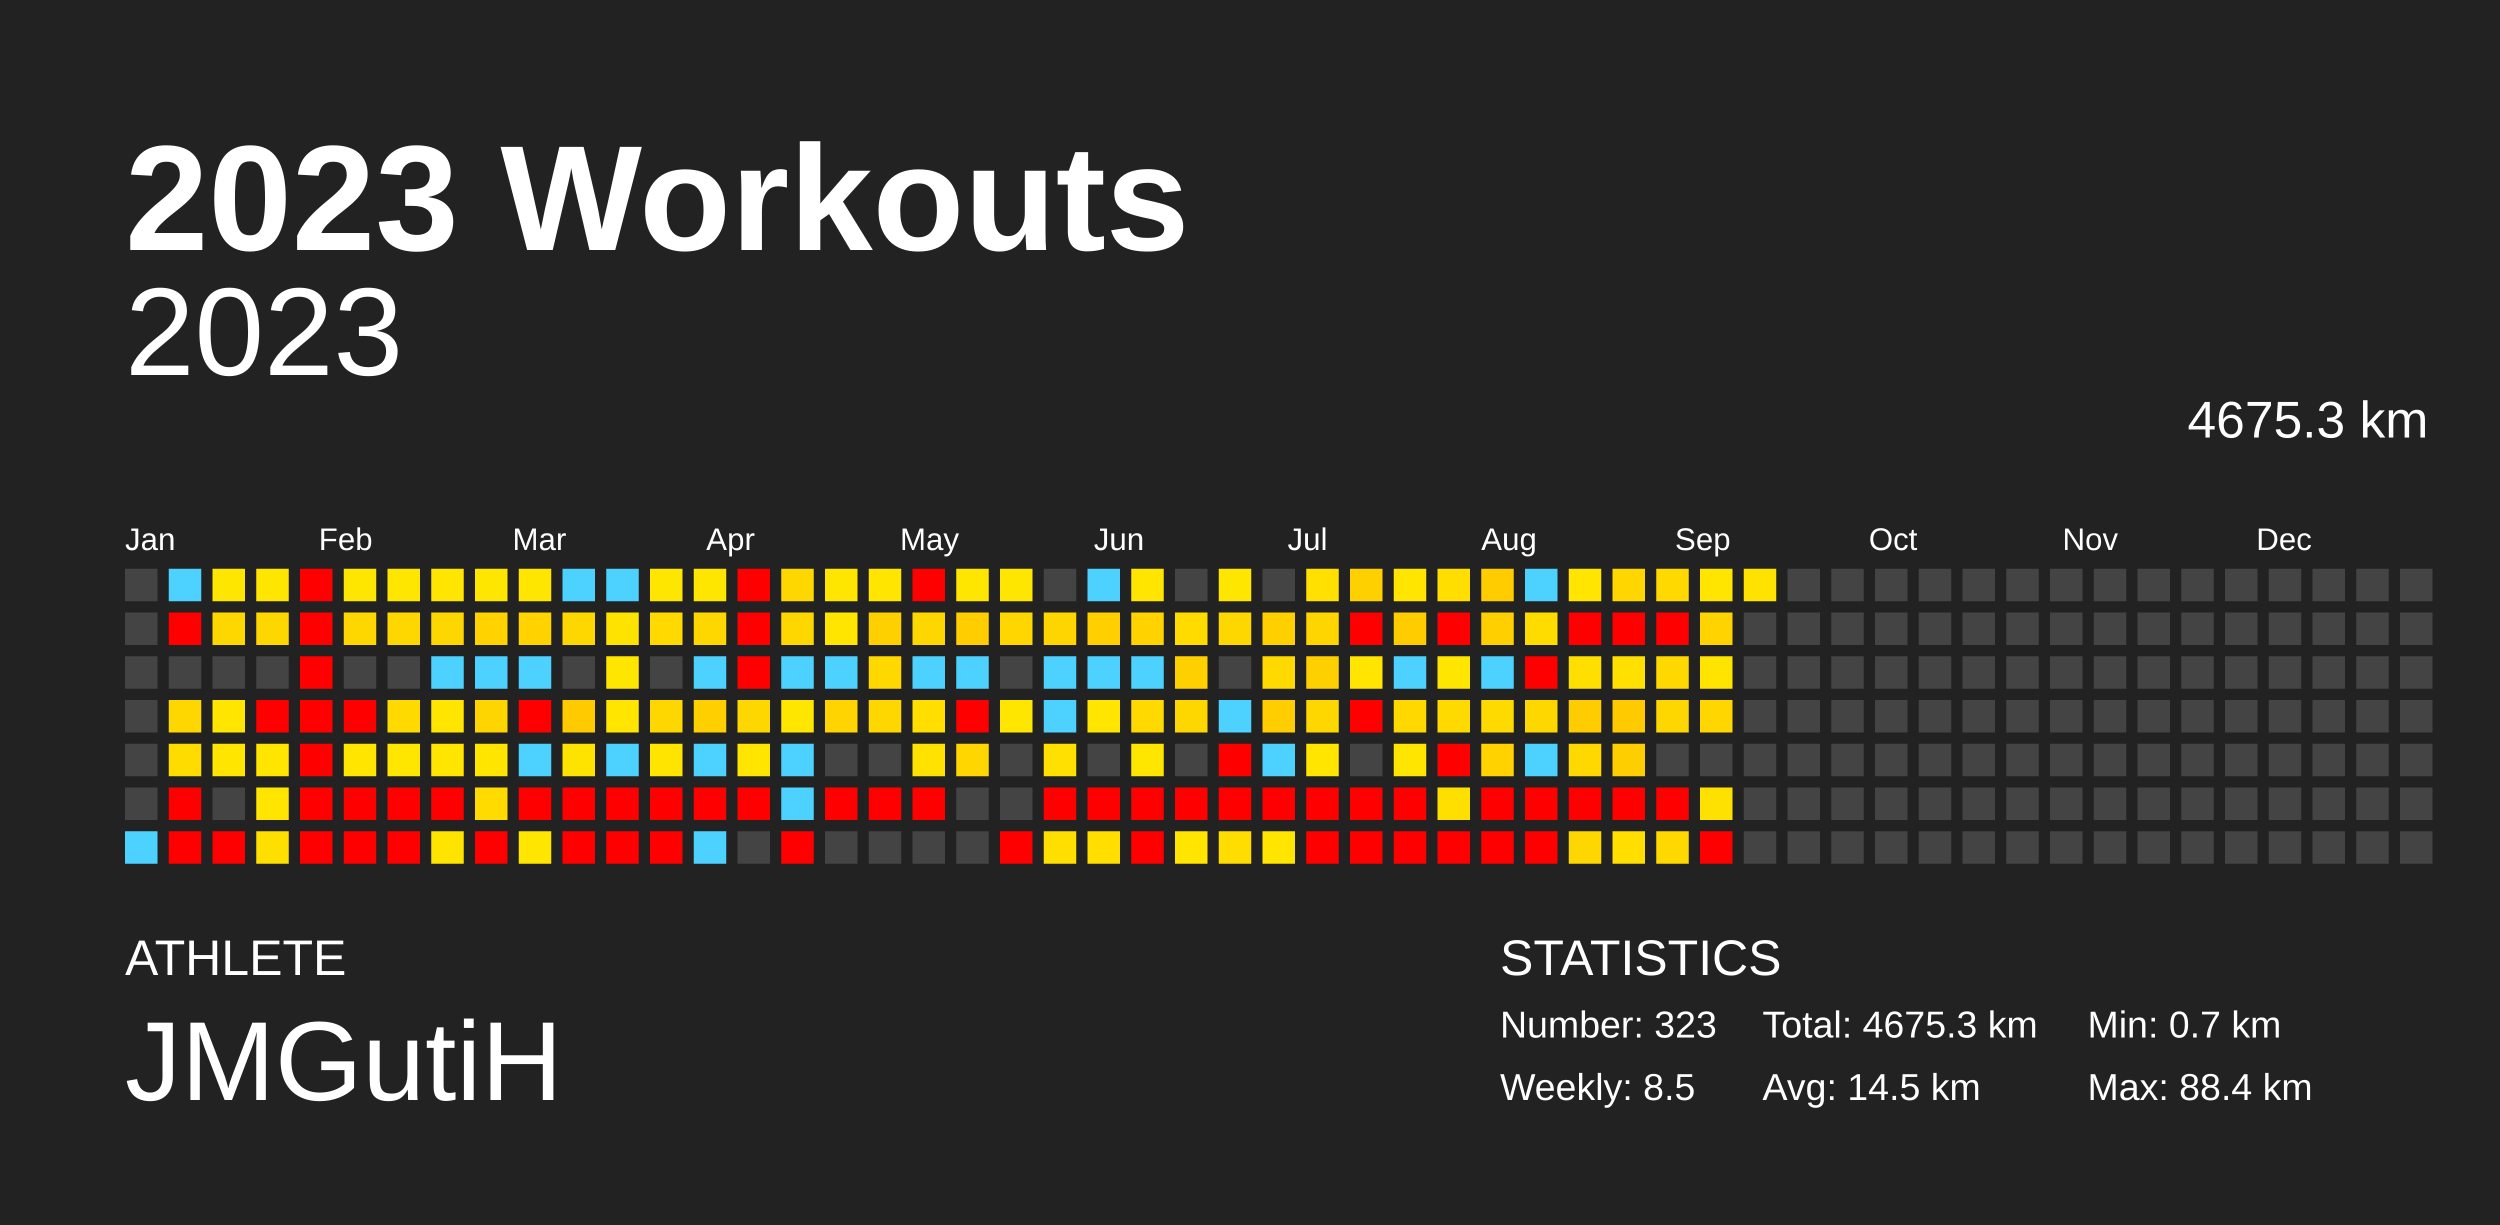
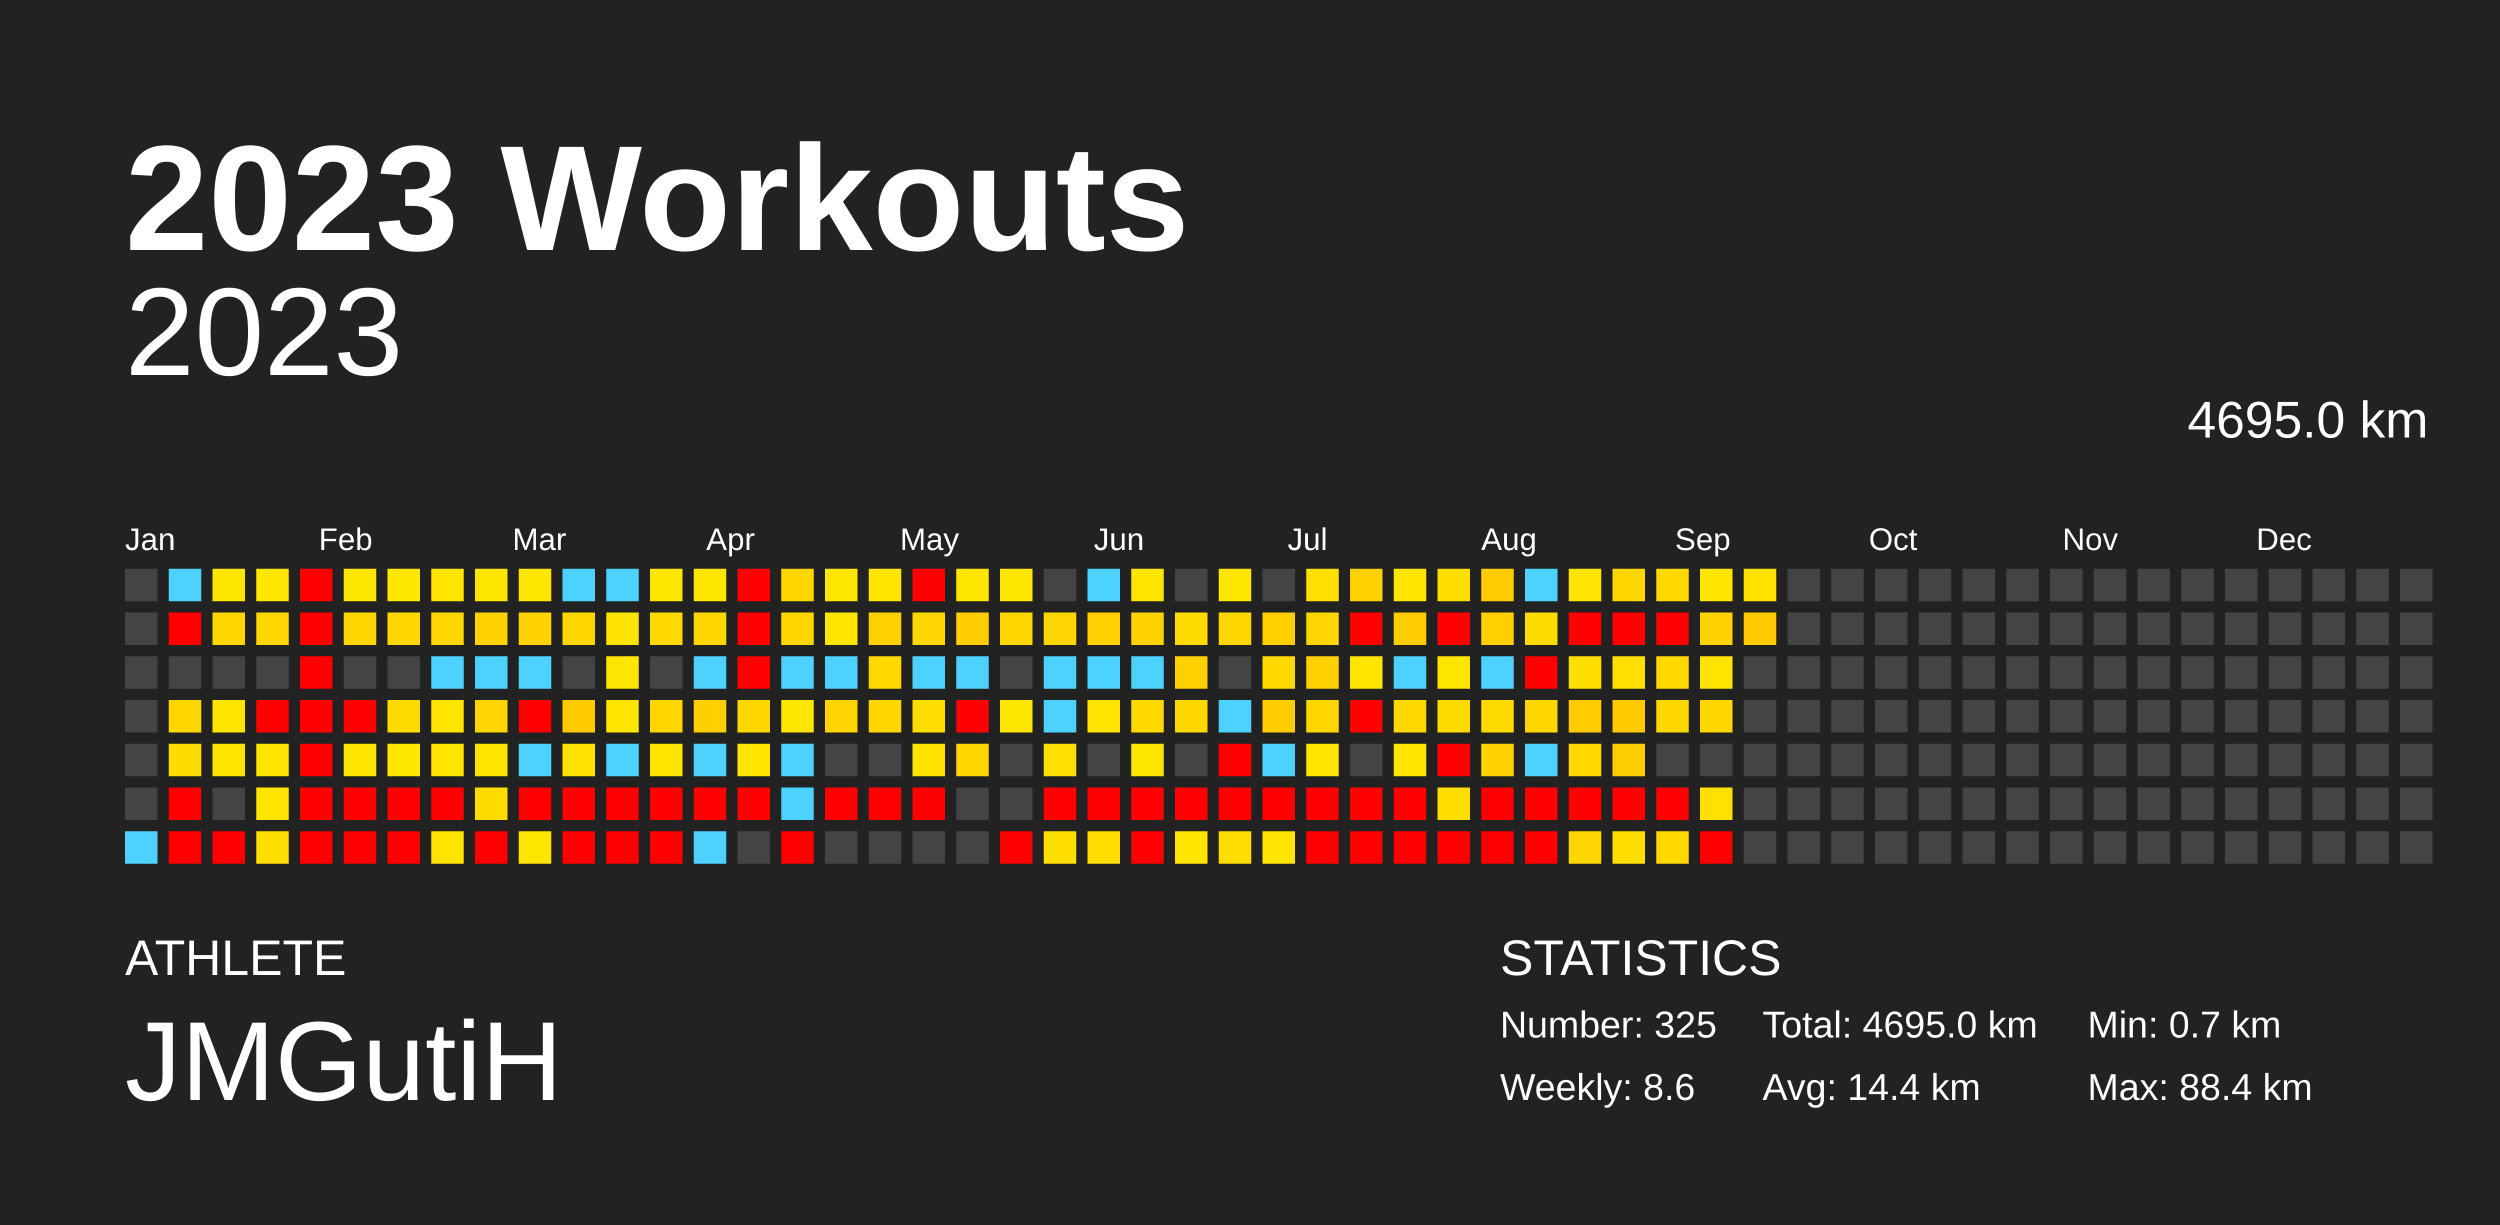
<svg xmlns="http://www.w3.org/2000/svg" baseProfile="full" height="98mm" version="1.1" viewBox="0,0,200,98" width="200mm">
  <defs />
  <rect fill="#222222" height="98" width="200" x="0" y="0" />
  <text fill="#FFFFFF" style="font-size:12px; font-family:Arial; font-weight:bold;" x="10" y="20">2023 Workouts</text>
  <text fill="#FFFFFF" style="font-size:4px; font-family:Arial" x="10" y="78">ATHLETE</text>
  <text fill="#FFFFFF" style="font-size:9px; font-family:Arial" x="10" y="88">JMGutiH</text>
  <text fill="#FFFFFF" style="font-size:4px; font-family:Arial" x="120" y="78">STATISTICS</text>
-   <text fill="#FFFFFF" style="font-size:3px; font-family:Arial" x="120" y="83">Number: 323</text>
-   <text fill="#FFFFFF" style="font-size:3px; font-family:Arial" x="120" y="88">Weekly: 8.5</text>
-   <text fill="#FFFFFF" style="font-size:3px; font-family:Arial" x="141" y="83">Total: 4675.3 km</text>
-   <text fill="#FFFFFF" style="font-size:3px; font-family:Arial" x="141" y="88">Avg: 14.5 km</text>
+   <text fill="#FFFFFF" style="font-size:3px; font-family:Arial" x="120" y="83">Number: 325</text>
+   <text fill="#FFFFFF" style="font-size:3px; font-family:Arial" x="120" y="88">Weekly: 8.6</text>
+   <text fill="#FFFFFF" style="font-size:3px; font-family:Arial" x="141" y="83">Total: 4695.0 km</text>
+   <text fill="#FFFFFF" style="font-size:3px; font-family:Arial" x="141" y="88">Avg: 14.4 km</text>
  <text fill="#FFFFFF" style="font-size:3px; font-family:Arial" x="167" y="83">Min: 0.7 km</text>
  <text fill="#FFFFFF" style="font-size:3px; font-family:Arial" x="167" y="88">Max: 88.4 km</text>
  <text alignment-baseline="hanging" fill="#FFFFFF" style="font-size:10.0px; font-family:Arial;" x="10" y="30">2023</text>
-   <text alignment-baseline="hanging" fill="#FFFFFF" style="font-size:4.125px; font-family:Arial;" x="175" y="35">4675.3 km</text>
+   <text alignment-baseline="hanging" fill="#FFFFFF" style="font-size:4.125px; font-family:Arial;" x="175" y="35">4695.0 km</text>
  <text fill="#FFFFFF" style="font-size:2.5px; font-family:Arial" x="10.0" y="44">Jan</text>
  <text fill="#FFFFFF" style="font-size:2.5px; font-family:Arial" x="25.5" y="44">Feb</text>
  <text fill="#FFFFFF" style="font-size:2.5px; font-family:Arial" x="41.0" y="44">Mar</text>
  <text fill="#FFFFFF" style="font-size:2.5px; font-family:Arial" x="56.5" y="44">Apr</text>
  <text fill="#FFFFFF" style="font-size:2.5px; font-family:Arial" x="72.0" y="44">May</text>
  <text fill="#FFFFFF" style="font-size:2.5px; font-family:Arial" x="87.5" y="44">Jun</text>
  <text fill="#FFFFFF" style="font-size:2.5px; font-family:Arial" x="103.0" y="44">Jul</text>
  <text fill="#FFFFFF" style="font-size:2.5px; font-family:Arial" x="118.5" y="44">Aug</text>
  <text fill="#FFFFFF" style="font-size:2.5px; font-family:Arial" x="134.0" y="44">Sep</text>
  <text fill="#FFFFFF" style="font-size:2.5px; font-family:Arial" x="149.5" y="44">Oct</text>
  <text fill="#FFFFFF" style="font-size:2.5px; font-family:Arial" x="165.0" y="44">Nov</text>
  <text fill="#FFFFFF" style="font-size:2.5px; font-family:Arial" x="180.5" y="44">Dec</text>
  <rect fill="#444444" height="2.6" width="2.6" x="10.0" y="45.5" />
  <rect fill="#444444" height="2.6" width="2.6" x="10.0" y="49.0" />
  <rect fill="#444444" height="2.6" width="2.6" x="10.0" y="52.5" />
  <rect fill="#444444" height="2.6" width="2.6" x="10.0" y="56.0" />
  <rect fill="#444444" height="2.6" width="2.6" x="10.0" y="59.5" />
  <rect fill="#444444" height="2.6" width="2.6" x="10.0" y="63.0" />
  <rect fill="#4dd2ff" height="2.6" width="2.6" x="10.0" y="66.5" />
  <rect fill="#4dd2ff" height="2.6" width="2.6" x="13.5" y="45.5" />
  <rect fill="red" height="2.6" width="2.6" x="13.5" y="49.0" />
  <rect fill="#444444" height="2.6" width="2.6" x="13.5" y="52.5" />
  <rect fill="#ffd700" height="2.6" width="2.6" x="13.5" y="56.0" />
  <rect fill="#ffdc00" height="2.6" width="2.6" x="13.5" y="59.5" />
  <rect fill="red" height="2.6" width="2.6" x="13.5" y="63.0" />
  <rect fill="red" height="2.6" width="2.6" x="13.5" y="66.5" />
  <rect fill="#ffe600" height="2.6" width="2.6" x="17.0" y="45.5" />
  <rect fill="#ffd700" height="2.6" width="2.6" x="17.0" y="49.0" />
  <rect fill="#444444" height="2.6" width="2.6" x="17.0" y="52.5" />
  <rect fill="#ffe500" height="2.6" width="2.6" x="17.0" y="56.0" />
  <rect fill="#ffe500" height="2.6" width="2.6" x="17.0" y="59.5" />
  <rect fill="#444444" height="2.6" width="2.6" x="17.0" y="63.0" />
  <rect fill="red" height="2.6" width="2.6" x="17.0" y="66.5" />
  <rect fill="#ffe600" height="2.6" width="2.6" x="20.5" y="45.5" />
  <rect fill="#ffd700" height="2.6" width="2.6" x="20.5" y="49.0" />
  <rect fill="#444444" height="2.6" width="2.6" x="20.5" y="52.5" />
  <rect fill="red" height="2.6" width="2.6" x="20.5" y="56.0" />
  <rect fill="#ffe500" height="2.6" width="2.6" x="20.5" y="59.5" />
  <rect fill="#ffe500" height="2.6" width="2.6" x="20.5" y="63.0" />
  <rect fill="#ffdf00" height="2.6" width="2.6" x="20.5" y="66.5" />
  <rect fill="red" height="2.6" width="2.6" x="24.0" y="45.5" />
  <rect fill="red" height="2.6" width="2.6" x="24.0" y="49.0" />
  <rect fill="red" height="2.6" width="2.6" x="24.0" y="52.5" />
  <rect fill="red" height="2.6" width="2.6" x="24.0" y="56.0" />
  <rect fill="red" height="2.6" width="2.6" x="24.0" y="59.5" />
  <rect fill="red" height="2.6" width="2.6" x="24.0" y="63.0" />
  <rect fill="red" height="2.6" width="2.6" x="24.0" y="66.5" />
  <rect fill="#ffe600" height="2.6" width="2.6" x="27.5" y="45.5" />
  <rect fill="#ffd700" height="2.6" width="2.6" x="27.5" y="49.0" />
  <rect fill="#444444" height="2.6" width="2.6" x="27.5" y="52.5" />
  <rect fill="red" height="2.6" width="2.6" x="27.5" y="56.0" />
  <rect fill="#ffe500" height="2.6" width="2.6" x="27.5" y="59.5" />
  <rect fill="red" height="2.6" width="2.6" x="27.5" y="63.0" />
  <rect fill="red" height="2.6" width="2.6" x="27.5" y="66.5" />
  <rect fill="#ffe600" height="2.6" width="2.6" x="31.0" y="45.5" />
  <rect fill="#ffd700" height="2.6" width="2.6" x="31.0" y="49.0" />
  <rect fill="#444444" height="2.6" width="2.6" x="31.0" y="52.5" />
  <rect fill="#ffda00" height="2.6" width="2.6" x="31.0" y="56.0" />
  <rect fill="#ffe600" height="2.6" width="2.6" x="31.0" y="59.5" />
  <rect fill="red" height="2.6" width="2.6" x="31.0" y="63.0" />
  <rect fill="red" height="2.6" width="2.6" x="31.0" y="66.5" />
  <rect fill="#ffe500" height="2.6" width="2.6" x="34.5" y="45.5" />
  <rect fill="#ffd700" height="2.6" width="2.6" x="34.5" y="49.0" />
  <rect fill="#4dd2ff" height="2.6" width="2.6" x="34.5" y="52.5" />
  <rect fill="#ffe500" height="2.6" width="2.6" x="34.5" y="56.0" />
  <rect fill="#ffe500" height="2.6" width="2.6" x="34.5" y="59.5" />
  <rect fill="red" height="2.6" width="2.6" x="34.5" y="63.0" />
  <rect fill="#ffe400" height="2.6" width="2.6" x="34.5" y="66.5" />
  <rect fill="#ffe600" height="2.6" width="2.6" x="38.0" y="45.5" />
  <rect fill="#ffd200" height="2.6" width="2.6" x="38.0" y="49.0" />
  <rect fill="#4dd2ff" height="2.6" width="2.6" x="38.0" y="52.5" />
  <rect fill="#ffd500" height="2.6" width="2.6" x="38.0" y="56.0" />
  <rect fill="#ffe500" height="2.6" width="2.6" x="38.0" y="59.5" />
  <rect fill="#ffdb00" height="2.6" width="2.6" x="38.0" y="63.0" />
  <rect fill="red" height="2.6" width="2.6" x="38.0" y="66.5" />
  <rect fill="#ffe600" height="2.6" width="2.6" x="41.5" y="45.5" />
  <rect fill="#ffd200" height="2.6" width="2.6" x="41.5" y="49.0" />
  <rect fill="#4dd2ff" height="2.6" width="2.6" x="41.5" y="52.5" />
  <rect fill="red" height="2.6" width="2.6" x="41.5" y="56.0" />
  <rect fill="#4dd2ff" height="2.6" width="2.6" x="41.5" y="59.5" />
  <rect fill="red" height="2.6" width="2.6" x="41.5" y="63.0" />
  <rect fill="#ffe600" height="2.6" width="2.6" x="41.5" y="66.5" />
  <rect fill="#4dd2ff" height="2.6" width="2.6" x="45.0" y="45.5" />
  <rect fill="#ffd700" height="2.6" width="2.6" x="45.0" y="49.0" />
  <rect fill="#444444" height="2.6" width="2.6" x="45.0" y="52.5" />
  <rect fill="#ffca00" height="2.6" width="2.6" x="45.0" y="56.0" />
  <rect fill="#ffe300" height="2.6" width="2.6" x="45.0" y="59.5" />
  <rect fill="red" height="2.6" width="2.6" x="45.0" y="63.0" />
  <rect fill="red" height="2.6" width="2.6" x="45.0" y="66.5" />
  <rect fill="#4dd2ff" height="2.6" width="2.6" x="48.5" y="45.5" />
  <rect fill="#ffe300" height="2.6" width="2.6" x="48.5" y="49.0" />
  <rect fill="#ffe600" height="2.6" width="2.6" x="48.5" y="52.5" />
  <rect fill="#ffe500" height="2.6" width="2.6" x="48.5" y="56.0" />
  <rect fill="#4dd2ff" height="2.6" width="2.6" x="48.5" y="59.5" />
  <rect fill="red" height="2.6" width="2.6" x="48.5" y="63.0" />
  <rect fill="red" height="2.6" width="2.6" x="48.5" y="66.5" />
  <rect fill="#ffe600" height="2.6" width="2.6" x="52.0" y="45.5" />
  <rect fill="#ffd900" height="2.6" width="2.6" x="52.0" y="49.0" />
  <rect fill="#444444" height="2.6" width="2.6" x="52.0" y="52.5" />
  <rect fill="#ffd700" height="2.6" width="2.6" x="52.0" y="56.0" />
  <rect fill="#ffe400" height="2.6" width="2.6" x="52.0" y="59.5" />
  <rect fill="red" height="2.6" width="2.6" x="52.0" y="63.0" />
  <rect fill="red" height="2.6" width="2.6" x="52.0" y="66.5" />
  <rect fill="#ffe600" height="2.6" width="2.6" x="55.5" y="45.5" />
  <rect fill="#ffd700" height="2.6" width="2.6" x="55.5" y="49.0" />
  <rect fill="#4dd2ff" height="2.6" width="2.6" x="55.5" y="52.5" />
  <rect fill="#ffcf00" height="2.6" width="2.6" x="55.5" y="56.0" />
  <rect fill="#4dd2ff" height="2.6" width="2.6" x="55.5" y="59.5" />
  <rect fill="red" height="2.6" width="2.6" x="55.5" y="63.0" />
  <rect fill="#4dd2ff" height="2.6" width="2.6" x="55.5" y="66.5" />
  <rect fill="red" height="2.6" width="2.6" x="59.0" y="45.5" />
  <rect fill="red" height="2.6" width="2.6" x="59.0" y="49.0" />
  <rect fill="red" height="2.6" width="2.6" x="59.0" y="52.5" />
  <rect fill="#ffd700" height="2.6" width="2.6" x="59.0" y="56.0" />
  <rect fill="#ffe500" height="2.6" width="2.6" x="59.0" y="59.5" />
  <rect fill="red" height="2.6" width="2.6" x="59.0" y="63.0" />
  <rect fill="#444444" height="2.6" width="2.6" x="59.0" y="66.5" />
  <rect fill="#ffd700" height="2.6" width="2.6" x="62.5" y="45.5" />
  <rect fill="#ffd700" height="2.6" width="2.6" x="62.5" y="49.0" />
  <rect fill="#4dd2ff" height="2.6" width="2.6" x="62.5" y="52.5" />
  <rect fill="#ffe600" height="2.6" width="2.6" x="62.5" y="56.0" />
  <rect fill="#4dd2ff" height="2.6" width="2.6" x="62.5" y="59.5" />
  <rect fill="#4dd2ff" height="2.6" width="2.6" x="62.5" y="63.0" />
  <rect fill="red" height="2.6" width="2.6" x="62.5" y="66.5" />
  <rect fill="#ffe600" height="2.6" width="2.6" x="66.0" y="45.5" />
  <rect fill="#ffe500" height="2.6" width="2.6" x="66.0" y="49.0" />
  <rect fill="#4dd2ff" height="2.6" width="2.6" x="66.0" y="52.5" />
  <rect fill="#ffd400" height="2.6" width="2.6" x="66.0" y="56.0" />
  <rect fill="#444444" height="2.6" width="2.6" x="66.0" y="59.5" />
  <rect fill="red" height="2.6" width="2.6" x="66.0" y="63.0" />
  <rect fill="#444444" height="2.6" width="2.6" x="66.0" y="66.5" />
  <rect fill="#ffe500" height="2.6" width="2.6" x="69.5" y="45.5" />
  <rect fill="#ffd000" height="2.6" width="2.6" x="69.5" y="49.0" />
  <rect fill="#ffd800" height="2.6" width="2.6" x="69.5" y="52.5" />
  <rect fill="#ffd700" height="2.6" width="2.6" x="69.5" y="56.0" />
  <rect fill="#444444" height="2.6" width="2.6" x="69.5" y="59.5" />
  <rect fill="red" height="2.6" width="2.6" x="69.5" y="63.0" />
  <rect fill="#444444" height="2.6" width="2.6" x="69.5" y="66.5" />
  <rect fill="red" height="2.6" width="2.6" x="73.0" y="45.5" />
  <rect fill="#ffd700" height="2.6" width="2.6" x="73.0" y="49.0" />
  <rect fill="#4dd2ff" height="2.6" width="2.6" x="73.0" y="52.5" />
  <rect fill="#ffde00" height="2.6" width="2.6" x="73.0" y="56.0" />
  <rect fill="#ffe200" height="2.6" width="2.6" x="73.0" y="59.5" />
  <rect fill="red" height="2.6" width="2.6" x="73.0" y="63.0" />
  <rect fill="#444444" height="2.6" width="2.6" x="73.0" y="66.5" />
  <rect fill="#ffe600" height="2.6" width="2.6" x="76.5" y="45.5" />
  <rect fill="#ffcd00" height="2.6" width="2.6" x="76.5" y="49.0" />
  <rect fill="#4dd2ff" height="2.6" width="2.6" x="76.5" y="52.5" />
  <rect fill="red" height="2.6" width="2.6" x="76.5" y="56.0" />
  <rect fill="#ffd600" height="2.6" width="2.6" x="76.5" y="59.5" />
  <rect fill="#444444" height="2.6" width="2.6" x="76.5" y="63.0" />
  <rect fill="#444444" height="2.6" width="2.6" x="76.5" y="66.5" />
  <rect fill="#ffe600" height="2.6" width="2.6" x="80.0" y="45.5" />
  <rect fill="#ffd600" height="2.6" width="2.6" x="80.0" y="49.0" />
  <rect fill="#444444" height="2.6" width="2.6" x="80.0" y="52.5" />
  <rect fill="#ffe600" height="2.6" width="2.6" x="80.0" y="56.0" />
  <rect fill="#444444" height="2.6" width="2.6" x="80.0" y="59.5" />
  <rect fill="#444444" height="2.6" width="2.6" x="80.0" y="63.0" />
  <rect fill="red" height="2.6" width="2.6" x="80.0" y="66.5" />
  <rect fill="#444444" height="2.6" width="2.6" x="83.5" y="45.5" />
  <rect fill="#ffd500" height="2.6" width="2.6" x="83.5" y="49.0" />
  <rect fill="#4dd2ff" height="2.6" width="2.6" x="83.5" y="52.5" />
  <rect fill="#4dd2ff" height="2.6" width="2.6" x="83.5" y="56.0" />
  <rect fill="#ffe000" height="2.6" width="2.6" x="83.5" y="59.5" />
  <rect fill="red" height="2.6" width="2.6" x="83.5" y="63.0" />
  <rect fill="#ffdf00" height="2.6" width="2.6" x="83.5" y="66.5" />
  <rect fill="#4dd2ff" height="2.6" width="2.6" x="87.0" y="45.5" />
  <rect fill="#ffcf00" height="2.6" width="2.6" x="87.0" y="49.0" />
  <rect fill="#4dd2ff" height="2.6" width="2.6" x="87.0" y="52.5" />
  <rect fill="#ffe500" height="2.6" width="2.6" x="87.0" y="56.0" />
  <rect fill="#444444" height="2.6" width="2.6" x="87.0" y="59.5" />
  <rect fill="red" height="2.6" width="2.6" x="87.0" y="63.0" />
  <rect fill="#ffde00" height="2.6" width="2.6" x="87.0" y="66.5" />
  <rect fill="#ffe500" height="2.6" width="2.6" x="90.5" y="45.5" />
  <rect fill="#ffd200" height="2.6" width="2.6" x="90.5" y="49.0" />
  <rect fill="#4dd2ff" height="2.6" width="2.6" x="90.5" y="52.5" />
  <rect fill="#ffd900" height="2.6" width="2.6" x="90.5" y="56.0" />
  <rect fill="#ffe600" height="2.6" width="2.6" x="90.5" y="59.5" />
  <rect fill="red" height="2.6" width="2.6" x="90.5" y="63.0" />
  <rect fill="red" height="2.6" width="2.6" x="90.5" y="66.5" />
  <rect fill="#444444" height="2.6" width="2.6" x="94.0" y="45.5" />
  <rect fill="#ffdb00" height="2.6" width="2.6" x="94.0" y="49.0" />
  <rect fill="#ffd000" height="2.6" width="2.6" x="94.0" y="52.5" />
  <rect fill="#ffd700" height="2.6" width="2.6" x="94.0" y="56.0" />
  <rect fill="#444444" height="2.6" width="2.6" x="94.0" y="59.5" />
  <rect fill="red" height="2.6" width="2.6" x="94.0" y="63.0" />
  <rect fill="#ffe500" height="2.6" width="2.6" x="94.0" y="66.5" />
  <rect fill="#ffe600" height="2.6" width="2.6" x="97.5" y="45.5" />
  <rect fill="#ffd700" height="2.6" width="2.6" x="97.5" y="49.0" />
  <rect fill="#444444" height="2.6" width="2.6" x="97.5" y="52.5" />
  <rect fill="#4dd2ff" height="2.6" width="2.6" x="97.5" y="56.0" />
  <rect fill="red" height="2.6" width="2.6" x="97.5" y="59.5" />
  <rect fill="red" height="2.6" width="2.6" x="97.5" y="63.0" />
  <rect fill="#ffdd00" height="2.6" width="2.6" x="97.5" y="66.5" />
  <rect fill="#444444" height="2.6" width="2.6" x="101.0" y="45.5" />
  <rect fill="#ffcf00" height="2.6" width="2.6" x="101.0" y="49.0" />
  <rect fill="#ffd900" height="2.6" width="2.6" x="101.0" y="52.5" />
  <rect fill="#ffcd00" height="2.6" width="2.6" x="101.0" y="56.0" />
  <rect fill="#4dd2ff" height="2.6" width="2.6" x="101.0" y="59.5" />
  <rect fill="red" height="2.6" width="2.6" x="101.0" y="63.0" />
  <rect fill="#ffe500" height="2.6" width="2.6" x="101.0" y="66.5" />
  <rect fill="#ffe000" height="2.6" width="2.6" x="104.5" y="45.5" />
  <rect fill="#ffd500" height="2.6" width="2.6" x="104.5" y="49.0" />
  <rect fill="#ffd000" height="2.6" width="2.6" x="104.5" y="52.5" />
  <rect fill="#ffd700" height="2.6" width="2.6" x="104.5" y="56.0" />
  <rect fill="#ffe500" height="2.6" width="2.6" x="104.5" y="59.5" />
  <rect fill="red" height="2.6" width="2.6" x="104.5" y="63.0" />
  <rect fill="red" height="2.6" width="2.6" x="104.5" y="66.5" />
  <rect fill="#ffd000" height="2.6" width="2.6" x="108.0" y="45.5" />
  <rect fill="red" height="2.6" width="2.6" x="108.0" y="49.0" />
  <rect fill="#ffe500" height="2.6" width="2.6" x="108.0" y="52.5" />
  <rect fill="red" height="2.6" width="2.6" x="108.0" y="56.0" />
  <rect fill="#444444" height="2.6" width="2.6" x="108.0" y="59.5" />
  <rect fill="red" height="2.6" width="2.6" x="108.0" y="63.0" />
  <rect fill="red" height="2.6" width="2.6" x="108.0" y="66.5" />
  <rect fill="#ffe500" height="2.6" width="2.6" x="111.5" y="45.5" />
  <rect fill="#ffcc00" height="2.6" width="2.6" x="111.5" y="49.0" />
  <rect fill="#4dd2ff" height="2.6" width="2.6" x="111.5" y="52.5" />
  <rect fill="#ffd800" height="2.6" width="2.6" x="111.5" y="56.0" />
  <rect fill="#ffe500" height="2.6" width="2.6" x="111.5" y="59.5" />
  <rect fill="red" height="2.6" width="2.6" x="111.5" y="63.0" />
  <rect fill="red" height="2.6" width="2.6" x="111.5" y="66.5" />
  <rect fill="#ffde00" height="2.6" width="2.6" x="115.0" y="45.5" />
  <rect fill="red" height="2.6" width="2.6" x="115.0" y="49.0" />
  <rect fill="#ffe600" height="2.6" width="2.6" x="115.0" y="52.5" />
  <rect fill="#ffda00" height="2.6" width="2.6" x="115.0" y="56.0" />
  <rect fill="red" height="2.6" width="2.6" x="115.0" y="59.5" />
  <rect fill="#ffdf00" height="2.6" width="2.6" x="115.0" y="63.0" />
  <rect fill="red" height="2.6" width="2.6" x="115.0" y="66.5" />
  <rect fill="#ffcc00" height="2.6" width="2.6" x="118.5" y="45.5" />
  <rect fill="#ffcf00" height="2.6" width="2.6" x="118.5" y="49.0" />
  <rect fill="#4dd2ff" height="2.6" width="2.6" x="118.5" y="52.5" />
  <rect fill="#ffda00" height="2.6" width="2.6" x="118.5" y="56.0" />
  <rect fill="#ffd200" height="2.6" width="2.6" x="118.5" y="59.5" />
  <rect fill="red" height="2.6" width="2.6" x="118.5" y="63.0" />
  <rect fill="red" height="2.6" width="2.6" x="118.5" y="66.5" />
  <rect fill="#4dd2ff" height="2.6" width="2.6" x="122.0" y="45.5" />
  <rect fill="#ffdc00" height="2.6" width="2.6" x="122.0" y="49.0" />
  <rect fill="red" height="2.6" width="2.6" x="122.0" y="52.5" />
  <rect fill="#ffd700" height="2.6" width="2.6" x="122.0" y="56.0" />
  <rect fill="#4dd2ff" height="2.6" width="2.6" x="122.0" y="59.5" />
  <rect fill="red" height="2.6" width="2.6" x="122.0" y="63.0" />
  <rect fill="red" height="2.6" width="2.6" x="122.0" y="66.5" />
  <rect fill="#ffe500" height="2.6" width="2.6" x="125.5" y="45.5" />
  <rect fill="red" height="2.6" width="2.6" x="125.5" y="49.0" />
  <rect fill="#ffdf00" height="2.6" width="2.6" x="125.5" y="52.5" />
  <rect fill="#ffcc00" height="2.6" width="2.6" x="125.5" y="56.0" />
  <rect fill="#ffd800" height="2.6" width="2.6" x="125.5" y="59.5" />
  <rect fill="red" height="2.6" width="2.6" x="125.5" y="63.0" />
  <rect fill="#ffd700" height="2.6" width="2.6" x="125.5" y="66.5" />
  <rect fill="#ffd600" height="2.6" width="2.6" x="129.0" y="45.5" />
  <rect fill="red" height="2.6" width="2.6" x="129.0" y="49.0" />
  <rect fill="#ffe000" height="2.6" width="2.6" x="129.0" y="52.5" />
  <rect fill="#ffca00" height="2.6" width="2.6" x="129.0" y="56.0" />
  <rect fill="#ffce00" height="2.6" width="2.6" x="129.0" y="59.5" />
  <rect fill="red" height="2.6" width="2.6" x="129.0" y="63.0" />
  <rect fill="#ffde00" height="2.6" width="2.6" x="129.0" y="66.5" />
  <rect fill="#ffd900" height="2.6" width="2.6" x="132.5" y="45.5" />
  <rect fill="red" height="2.6" width="2.6" x="132.5" y="49.0" />
  <rect fill="#ffd800" height="2.6" width="2.6" x="132.5" y="52.5" />
  <rect fill="#ffd700" height="2.6" width="2.6" x="132.5" y="56.0" />
  <rect fill="#444444" height="2.6" width="2.6" x="132.5" y="59.5" />
  <rect fill="red" height="2.6" width="2.6" x="132.5" y="63.0" />
  <rect fill="#ffd800" height="2.6" width="2.6" x="132.5" y="66.5" />
  <rect fill="#ffe500" height="2.6" width="2.6" x="136.0" y="45.5" />
  <rect fill="#ffd300" height="2.6" width="2.6" x="136.0" y="49.0" />
  <rect fill="#ffe400" height="2.6" width="2.6" x="136.0" y="52.5" />
  <rect fill="#ffd600" height="2.6" width="2.6" x="136.0" y="56.0" />
  <rect fill="#444444" height="2.6" width="2.6" x="136.0" y="59.5" />
  <rect fill="#ffe100" height="2.6" width="2.6" x="136.0" y="63.0" />
  <rect fill="red" height="2.6" width="2.6" x="136.0" y="66.5" />
  <rect fill="#ffe200" height="2.6" width="2.6" x="139.5" y="45.5" />
-   <rect fill="#444444" height="2.6" width="2.6" x="139.5" y="49.0" />
+   <rect fill="#ffca00" height="2.6" width="2.6" x="139.5" y="49.0" />
  <rect fill="#444444" height="2.6" width="2.6" x="139.5" y="52.5" />
  <rect fill="#444444" height="2.6" width="2.6" x="139.5" y="56.0" />
  <rect fill="#444444" height="2.6" width="2.6" x="139.5" y="59.5" />
  <rect fill="#444444" height="2.6" width="2.6" x="139.5" y="63.0" />
  <rect fill="#444444" height="2.6" width="2.6" x="139.5" y="66.5" />
  <rect fill="#444444" height="2.6" width="2.6" x="143.0" y="45.5" />
  <rect fill="#444444" height="2.6" width="2.6" x="143.0" y="49.0" />
  <rect fill="#444444" height="2.6" width="2.6" x="143.0" y="52.5" />
  <rect fill="#444444" height="2.6" width="2.6" x="143.0" y="56.0" />
  <rect fill="#444444" height="2.6" width="2.6" x="143.0" y="59.5" />
  <rect fill="#444444" height="2.6" width="2.6" x="143.0" y="63.0" />
  <rect fill="#444444" height="2.6" width="2.6" x="143.0" y="66.5" />
  <rect fill="#444444" height="2.6" width="2.6" x="146.5" y="45.5" />
  <rect fill="#444444" height="2.6" width="2.6" x="146.5" y="49.0" />
  <rect fill="#444444" height="2.6" width="2.6" x="146.5" y="52.5" />
  <rect fill="#444444" height="2.6" width="2.6" x="146.5" y="56.0" />
  <rect fill="#444444" height="2.6" width="2.6" x="146.5" y="59.5" />
  <rect fill="#444444" height="2.6" width="2.6" x="146.5" y="63.0" />
  <rect fill="#444444" height="2.6" width="2.6" x="146.5" y="66.5" />
  <rect fill="#444444" height="2.6" width="2.6" x="150.0" y="45.5" />
  <rect fill="#444444" height="2.6" width="2.6" x="150.0" y="49.0" />
  <rect fill="#444444" height="2.6" width="2.6" x="150.0" y="52.5" />
  <rect fill="#444444" height="2.6" width="2.6" x="150.0" y="56.0" />
  <rect fill="#444444" height="2.6" width="2.6" x="150.0" y="59.5" />
  <rect fill="#444444" height="2.6" width="2.6" x="150.0" y="63.0" />
  <rect fill="#444444" height="2.6" width="2.6" x="150.0" y="66.5" />
  <rect fill="#444444" height="2.6" width="2.6" x="153.5" y="45.5" />
  <rect fill="#444444" height="2.6" width="2.6" x="153.5" y="49.0" />
  <rect fill="#444444" height="2.6" width="2.6" x="153.5" y="52.5" />
  <rect fill="#444444" height="2.6" width="2.6" x="153.5" y="56.0" />
  <rect fill="#444444" height="2.6" width="2.6" x="153.5" y="59.5" />
  <rect fill="#444444" height="2.6" width="2.6" x="153.5" y="63.0" />
  <rect fill="#444444" height="2.6" width="2.6" x="153.5" y="66.5" />
  <rect fill="#444444" height="2.6" width="2.6" x="157.0" y="45.5" />
  <rect fill="#444444" height="2.6" width="2.6" x="157.0" y="49.0" />
  <rect fill="#444444" height="2.6" width="2.6" x="157.0" y="52.5" />
  <rect fill="#444444" height="2.6" width="2.6" x="157.0" y="56.0" />
  <rect fill="#444444" height="2.6" width="2.6" x="157.0" y="59.5" />
  <rect fill="#444444" height="2.6" width="2.6" x="157.0" y="63.0" />
  <rect fill="#444444" height="2.6" width="2.6" x="157.0" y="66.5" />
  <rect fill="#444444" height="2.6" width="2.6" x="160.5" y="45.5" />
  <rect fill="#444444" height="2.6" width="2.6" x="160.5" y="49.0" />
  <rect fill="#444444" height="2.6" width="2.6" x="160.5" y="52.5" />
  <rect fill="#444444" height="2.6" width="2.6" x="160.5" y="56.0" />
  <rect fill="#444444" height="2.6" width="2.6" x="160.5" y="59.5" />
  <rect fill="#444444" height="2.6" width="2.6" x="160.5" y="63.0" />
  <rect fill="#444444" height="2.6" width="2.6" x="160.5" y="66.5" />
  <rect fill="#444444" height="2.6" width="2.6" x="164.0" y="45.5" />
  <rect fill="#444444" height="2.6" width="2.6" x="164.0" y="49.0" />
  <rect fill="#444444" height="2.6" width="2.6" x="164.0" y="52.5" />
  <rect fill="#444444" height="2.6" width="2.6" x="164.0" y="56.0" />
  <rect fill="#444444" height="2.6" width="2.6" x="164.0" y="59.5" />
  <rect fill="#444444" height="2.6" width="2.6" x="164.0" y="63.0" />
  <rect fill="#444444" height="2.6" width="2.6" x="164.0" y="66.5" />
  <rect fill="#444444" height="2.6" width="2.6" x="167.5" y="45.5" />
  <rect fill="#444444" height="2.6" width="2.6" x="167.5" y="49.0" />
  <rect fill="#444444" height="2.6" width="2.6" x="167.5" y="52.5" />
  <rect fill="#444444" height="2.6" width="2.6" x="167.5" y="56.0" />
  <rect fill="#444444" height="2.6" width="2.6" x="167.5" y="59.5" />
  <rect fill="#444444" height="2.6" width="2.6" x="167.5" y="63.0" />
  <rect fill="#444444" height="2.6" width="2.6" x="167.5" y="66.5" />
  <rect fill="#444444" height="2.6" width="2.6" x="171.0" y="45.5" />
  <rect fill="#444444" height="2.6" width="2.6" x="171.0" y="49.0" />
  <rect fill="#444444" height="2.6" width="2.6" x="171.0" y="52.5" />
  <rect fill="#444444" height="2.6" width="2.6" x="171.0" y="56.0" />
  <rect fill="#444444" height="2.6" width="2.6" x="171.0" y="59.5" />
  <rect fill="#444444" height="2.6" width="2.6" x="171.0" y="63.0" />
  <rect fill="#444444" height="2.6" width="2.6" x="171.0" y="66.5" />
  <rect fill="#444444" height="2.6" width="2.6" x="174.5" y="45.5" />
  <rect fill="#444444" height="2.6" width="2.6" x="174.5" y="49.0" />
  <rect fill="#444444" height="2.6" width="2.6" x="174.5" y="52.5" />
  <rect fill="#444444" height="2.6" width="2.6" x="174.5" y="56.0" />
  <rect fill="#444444" height="2.6" width="2.6" x="174.5" y="59.5" />
  <rect fill="#444444" height="2.6" width="2.6" x="174.5" y="63.0" />
  <rect fill="#444444" height="2.6" width="2.6" x="174.5" y="66.5" />
  <rect fill="#444444" height="2.6" width="2.6" x="178.0" y="45.5" />
  <rect fill="#444444" height="2.6" width="2.6" x="178.0" y="49.0" />
  <rect fill="#444444" height="2.6" width="2.6" x="178.0" y="52.5" />
  <rect fill="#444444" height="2.6" width="2.6" x="178.0" y="56.0" />
  <rect fill="#444444" height="2.6" width="2.6" x="178.0" y="59.5" />
  <rect fill="#444444" height="2.6" width="2.6" x="178.0" y="63.0" />
  <rect fill="#444444" height="2.6" width="2.6" x="178.0" y="66.5" />
  <rect fill="#444444" height="2.6" width="2.6" x="181.5" y="45.5" />
  <rect fill="#444444" height="2.6" width="2.6" x="181.5" y="49.0" />
  <rect fill="#444444" height="2.6" width="2.6" x="181.5" y="52.5" />
  <rect fill="#444444" height="2.6" width="2.6" x="181.5" y="56.0" />
  <rect fill="#444444" height="2.6" width="2.6" x="181.5" y="59.5" />
  <rect fill="#444444" height="2.6" width="2.6" x="181.5" y="63.0" />
  <rect fill="#444444" height="2.6" width="2.6" x="181.5" y="66.5" />
  <rect fill="#444444" height="2.6" width="2.6" x="185.0" y="45.5" />
  <rect fill="#444444" height="2.6" width="2.6" x="185.0" y="49.0" />
  <rect fill="#444444" height="2.6" width="2.6" x="185.0" y="52.5" />
  <rect fill="#444444" height="2.6" width="2.6" x="185.0" y="56.0" />
  <rect fill="#444444" height="2.6" width="2.6" x="185.0" y="59.5" />
  <rect fill="#444444" height="2.6" width="2.6" x="185.0" y="63.0" />
  <rect fill="#444444" height="2.6" width="2.6" x="185.0" y="66.5" />
  <rect fill="#444444" height="2.6" width="2.6" x="188.5" y="45.5" />
  <rect fill="#444444" height="2.6" width="2.6" x="188.5" y="49.0" />
  <rect fill="#444444" height="2.6" width="2.6" x="188.5" y="52.5" />
  <rect fill="#444444" height="2.6" width="2.6" x="188.5" y="56.0" />
  <rect fill="#444444" height="2.6" width="2.6" x="188.5" y="59.5" />
  <rect fill="#444444" height="2.6" width="2.6" x="188.5" y="63.0" />
  <rect fill="#444444" height="2.6" width="2.6" x="188.5" y="66.5" />
  <rect fill="#444444" height="2.6" width="2.6" x="192.0" y="45.5" />
  <rect fill="#444444" height="2.6" width="2.6" x="192.0" y="49.0" />
  <rect fill="#444444" height="2.6" width="2.6" x="192.0" y="52.5" />
  <rect fill="#444444" height="2.6" width="2.6" x="192.0" y="56.0" />
  <rect fill="#444444" height="2.6" width="2.6" x="192.0" y="59.5" />
  <rect fill="#444444" height="2.6" width="2.6" x="192.0" y="63.0" />
  <rect fill="#444444" height="2.6" width="2.6" x="192.0" y="66.5" />
</svg>
